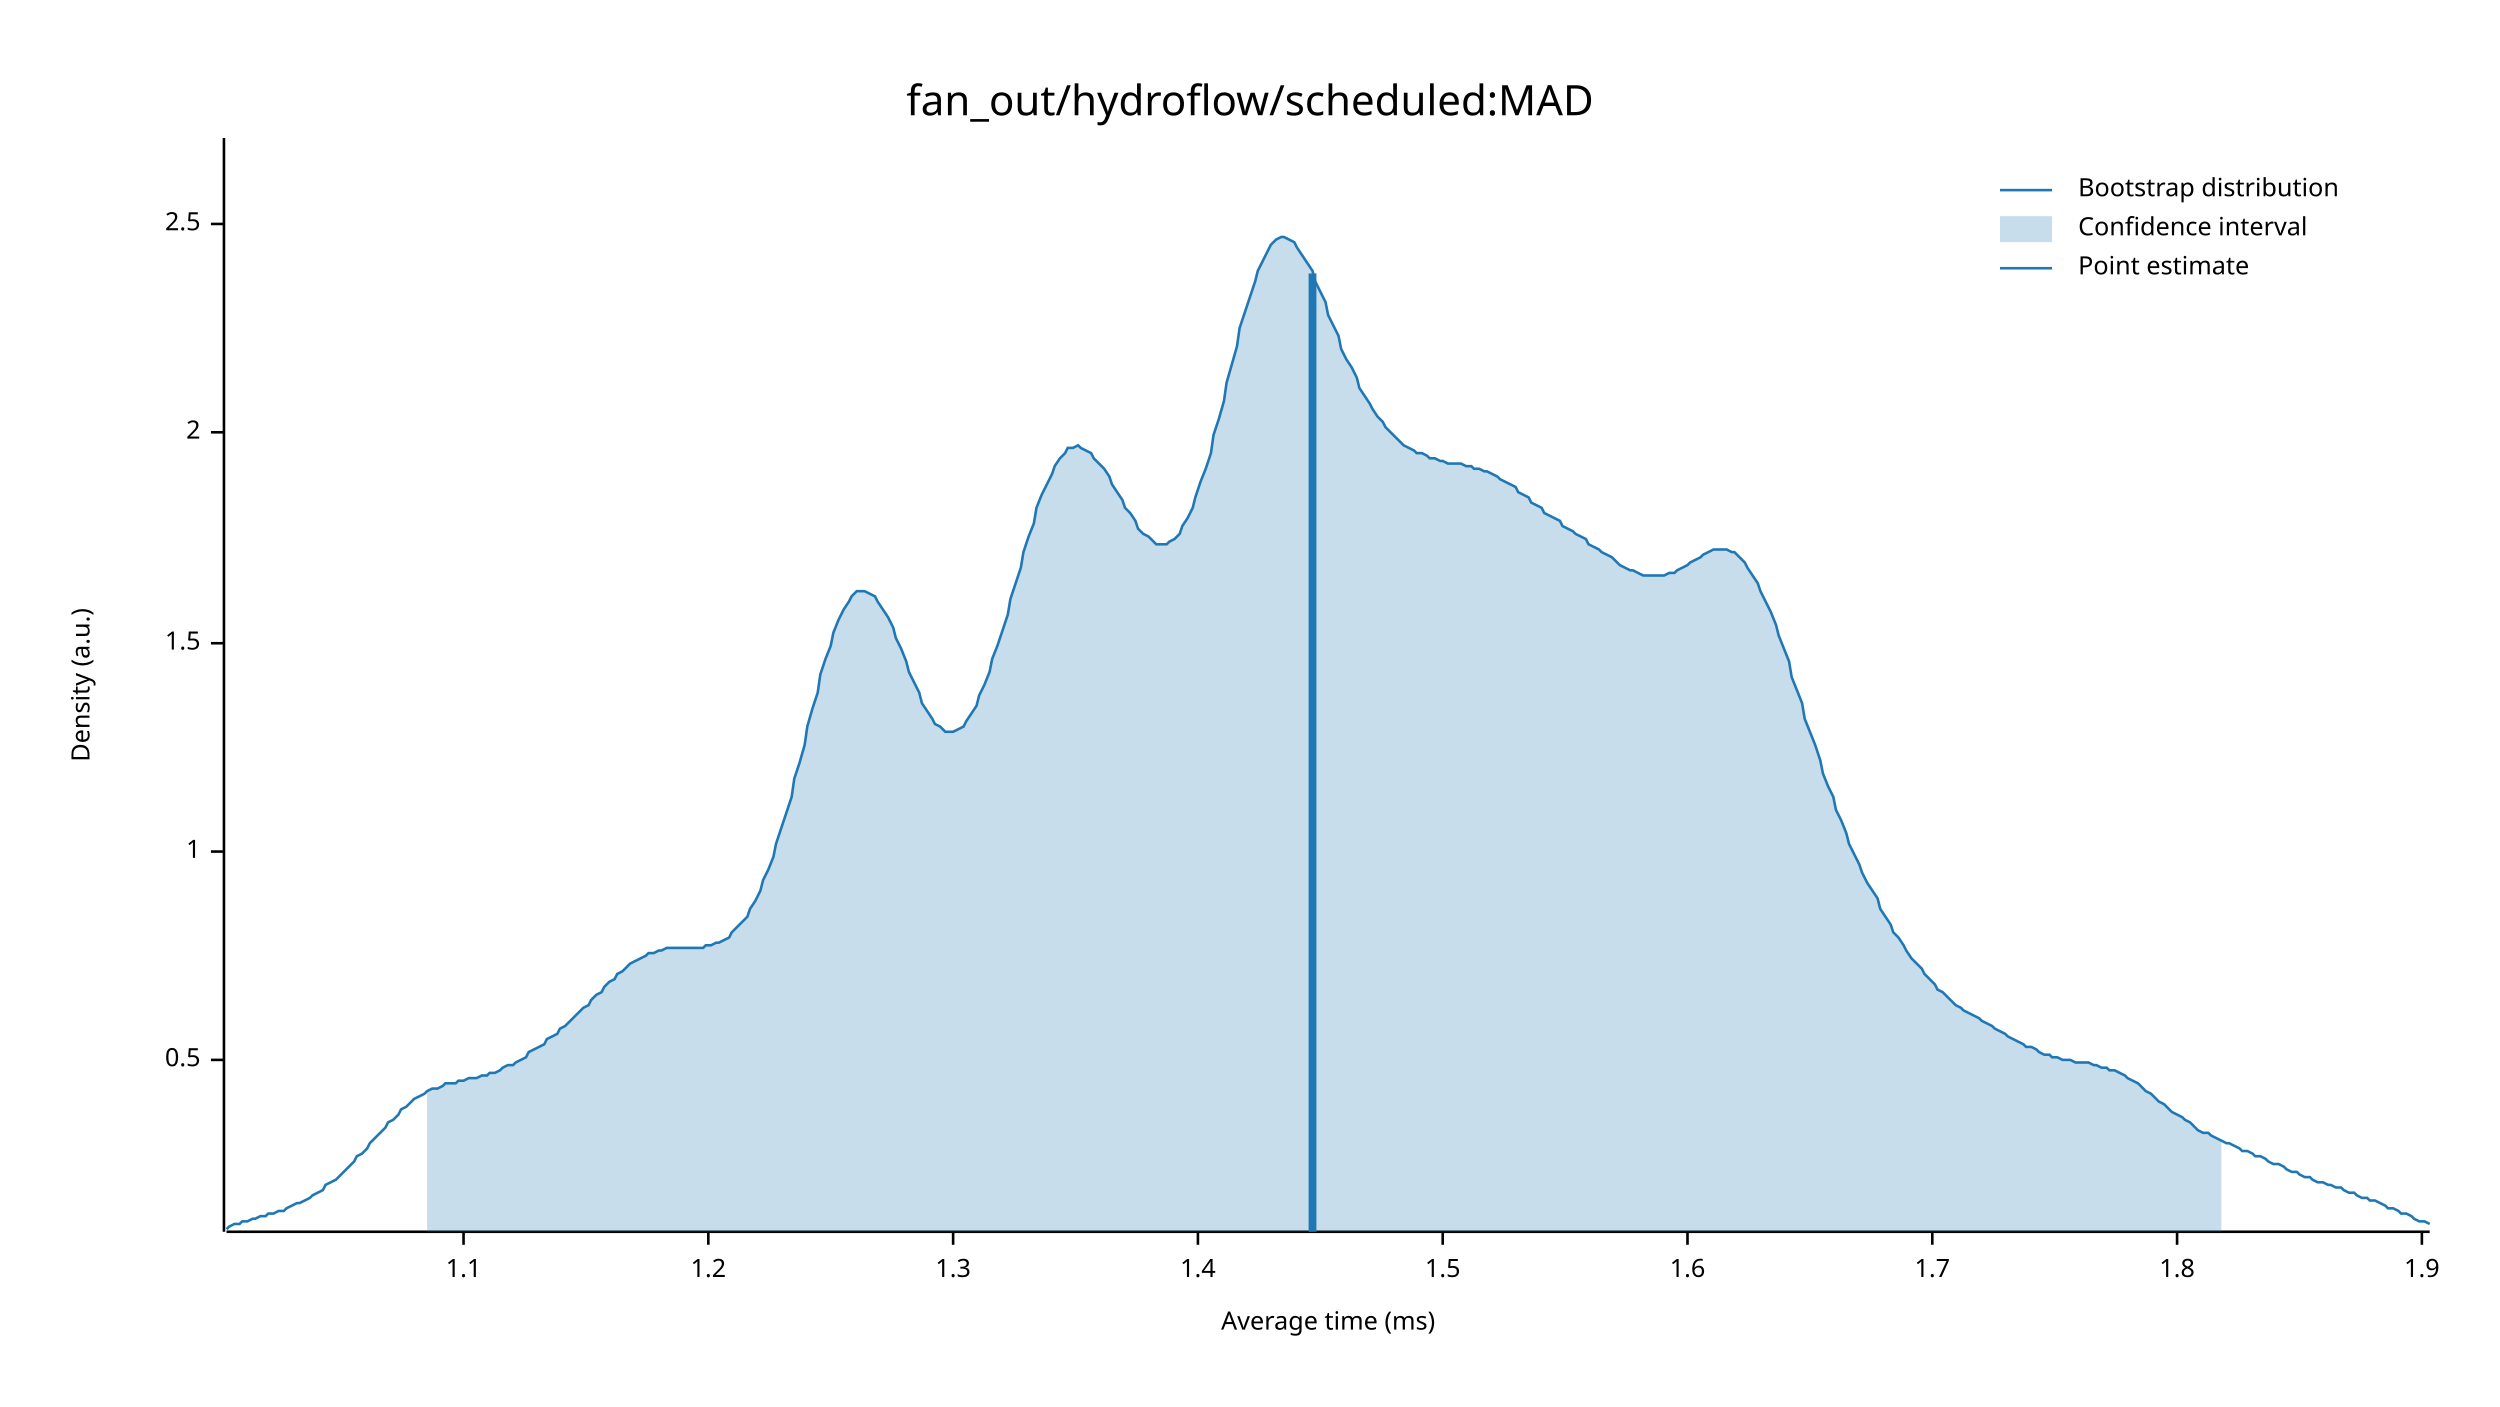
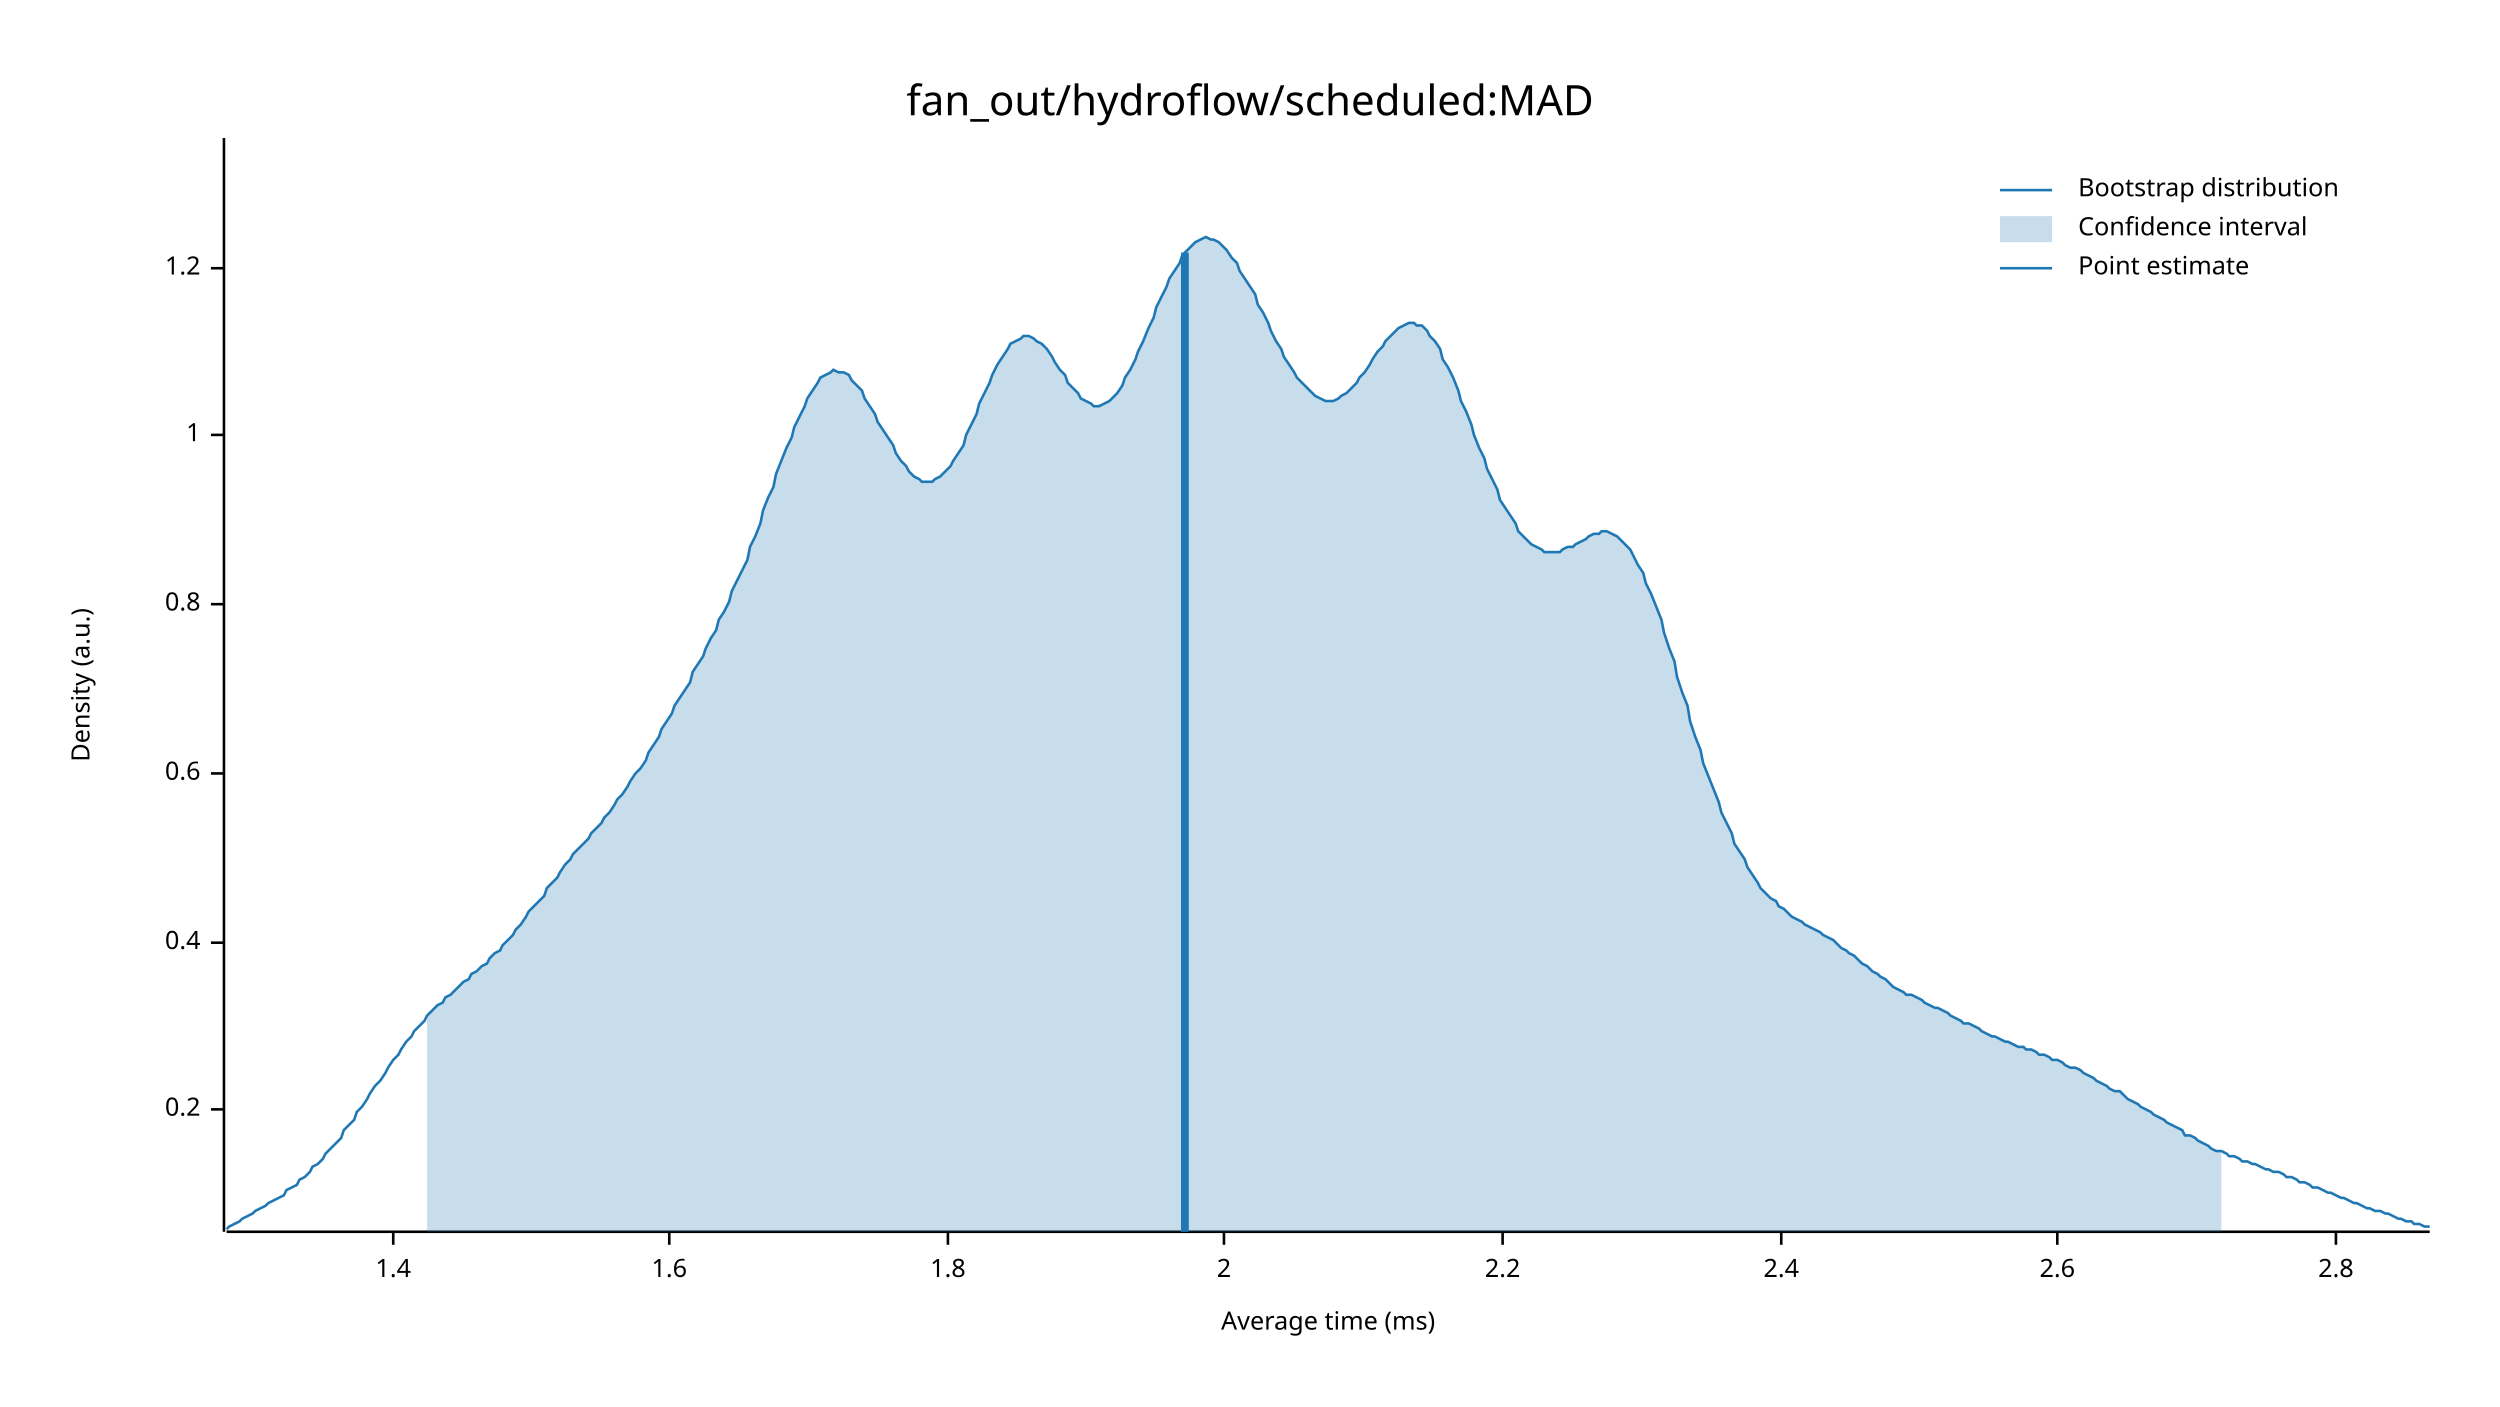
<svg xmlns="http://www.w3.org/2000/svg" width="960" height="540" viewBox="0 0 960 540">
  <text x="480" y="32" dy="0.76em" text-anchor="middle" font-family="sans-serif" font-size="16.129" opacity="1" fill="#000000">
fan_out/hydroflow/scheduled:MAD
</text>
  <text x="27" y="263" dy="0.76em" text-anchor="middle" font-family="sans-serif" font-size="9.677" opacity="1" fill="#000000" transform="rotate(270, 27, 263)">
Density (a.u.)
</text>
  <text x="510" y="513" dy="-0.5ex" text-anchor="middle" font-family="sans-serif" font-size="9.677" opacity="1" fill="#000000">
Average time (ms)
</text>
  <polyline fill="none" opacity="1" stroke="#000000" stroke-width="1" points="86,53 86,473 " />
-   <text x="77" y="407" dy="0.5ex" text-anchor="end" font-family="sans-serif" font-size="9.677" opacity="1" fill="#000000">
- 0.5
+   <text x="77" y="426" dy="0.5ex" text-anchor="end" font-family="sans-serif" font-size="9.677" opacity="1" fill="#000000">
+ 0.2
</text>
-   <polyline fill="none" opacity="1" stroke="#000000" stroke-width="1" points="81,407 86,407 " />
-   <text x="77" y="327" dy="0.5ex" text-anchor="end" font-family="sans-serif" font-size="9.677" opacity="1" fill="#000000">
+   <polyline fill="none" opacity="1" stroke="#000000" stroke-width="1" points="81,426 86,426 " />
+   <text x="77" y="362" dy="0.5ex" text-anchor="end" font-family="sans-serif" font-size="9.677" opacity="1" fill="#000000">
+ 0.4
+ </text>
+   <polyline fill="none" opacity="1" stroke="#000000" stroke-width="1" points="81,362 86,362 " />
+   <text x="77" y="297" dy="0.5ex" text-anchor="end" font-family="sans-serif" font-size="9.677" opacity="1" fill="#000000">
+ 0.6
+ </text>
+   <polyline fill="none" opacity="1" stroke="#000000" stroke-width="1" points="81,297 86,297 " />
+   <text x="77" y="232" dy="0.5ex" text-anchor="end" font-family="sans-serif" font-size="9.677" opacity="1" fill="#000000">
+ 0.8
+ </text>
+   <polyline fill="none" opacity="1" stroke="#000000" stroke-width="1" points="81,232 86,232 " />
+   <text x="77" y="167" dy="0.5ex" text-anchor="end" font-family="sans-serif" font-size="9.677" opacity="1" fill="#000000">
1
</text>
-   <polyline fill="none" opacity="1" stroke="#000000" stroke-width="1" points="81,327 86,327 " />
-   <text x="77" y="247" dy="0.5ex" text-anchor="end" font-family="sans-serif" font-size="9.677" opacity="1" fill="#000000">
- 1.5
+   <polyline fill="none" opacity="1" stroke="#000000" stroke-width="1" points="81,167 86,167 " />
+   <text x="77" y="103" dy="0.5ex" text-anchor="end" font-family="sans-serif" font-size="9.677" opacity="1" fill="#000000">
+ 1.2
</text>
-   <polyline fill="none" opacity="1" stroke="#000000" stroke-width="1" points="81,247 86,247 " />
-   <text x="77" y="166" dy="0.5ex" text-anchor="end" font-family="sans-serif" font-size="9.677" opacity="1" fill="#000000">
+   <polyline fill="none" opacity="1" stroke="#000000" stroke-width="1" points="81,103 86,103 " />
+   <polyline fill="none" opacity="1" stroke="#000000" stroke-width="1" points="87,473 933,473 " />
+   <text x="151" y="483" dy="0.76em" text-anchor="middle" font-family="sans-serif" font-size="9.677" opacity="1" fill="#000000">
+ 1.4
+ </text>
+   <polyline fill="none" opacity="1" stroke="#000000" stroke-width="1" points="151,473 151,478 " />
+   <text x="257" y="483" dy="0.76em" text-anchor="middle" font-family="sans-serif" font-size="9.677" opacity="1" fill="#000000">
+ 1.6
+ </text>
+   <polyline fill="none" opacity="1" stroke="#000000" stroke-width="1" points="257,473 257,478 " />
+   <text x="364" y="483" dy="0.76em" text-anchor="middle" font-family="sans-serif" font-size="9.677" opacity="1" fill="#000000">
+ 1.8
+ </text>
+   <polyline fill="none" opacity="1" stroke="#000000" stroke-width="1" points="364,473 364,478 " />
+   <text x="470" y="483" dy="0.76em" text-anchor="middle" font-family="sans-serif" font-size="9.677" opacity="1" fill="#000000">
2
</text>
-   <polyline fill="none" opacity="1" stroke="#000000" stroke-width="1" points="81,166 86,166 " />
-   <text x="77" y="86" dy="0.5ex" text-anchor="end" font-family="sans-serif" font-size="9.677" opacity="1" fill="#000000">
- 2.5
+   <polyline fill="none" opacity="1" stroke="#000000" stroke-width="1" points="470,473 470,478 " />
+   <text x="577" y="483" dy="0.76em" text-anchor="middle" font-family="sans-serif" font-size="9.677" opacity="1" fill="#000000">
+ 2.2
</text>
-   <polyline fill="none" opacity="1" stroke="#000000" stroke-width="1" points="81,86 86,86 " />
-   <polyline fill="none" opacity="1" stroke="#000000" stroke-width="1" points="87,473 933,473 " />
-   <text x="178" y="483" dy="0.76em" text-anchor="middle" font-family="sans-serif" font-size="9.677" opacity="1" fill="#000000">
- 1.1
+   <polyline fill="none" opacity="1" stroke="#000000" stroke-width="1" points="577,473 577,478 " />
+   <text x="684" y="483" dy="0.76em" text-anchor="middle" font-family="sans-serif" font-size="9.677" opacity="1" fill="#000000">
+ 2.4
</text>
-   <polyline fill="none" opacity="1" stroke="#000000" stroke-width="1" points="178,473 178,478 " />
-   <text x="272" y="483" dy="0.76em" text-anchor="middle" font-family="sans-serif" font-size="9.677" opacity="1" fill="#000000">
- 1.2
+   <polyline fill="none" opacity="1" stroke="#000000" stroke-width="1" points="684,473 684,478 " />
+   <text x="790" y="483" dy="0.76em" text-anchor="middle" font-family="sans-serif" font-size="9.677" opacity="1" fill="#000000">
+ 2.6
</text>
-   <polyline fill="none" opacity="1" stroke="#000000" stroke-width="1" points="272,473 272,478 " />
-   <text x="366" y="483" dy="0.76em" text-anchor="middle" font-family="sans-serif" font-size="9.677" opacity="1" fill="#000000">
- 1.3
+   <polyline fill="none" opacity="1" stroke="#000000" stroke-width="1" points="790,473 790,478 " />
+   <text x="897" y="483" dy="0.76em" text-anchor="middle" font-family="sans-serif" font-size="9.677" opacity="1" fill="#000000">
+ 2.8
</text>
-   <polyline fill="none" opacity="1" stroke="#000000" stroke-width="1" points="366,473 366,478 " />
-   <text x="460" y="483" dy="0.76em" text-anchor="middle" font-family="sans-serif" font-size="9.677" opacity="1" fill="#000000">
- 1.4
- </text>
-   <polyline fill="none" opacity="1" stroke="#000000" stroke-width="1" points="460,473 460,478 " />
-   <text x="554" y="483" dy="0.76em" text-anchor="middle" font-family="sans-serif" font-size="9.677" opacity="1" fill="#000000">
- 1.5
- </text>
-   <polyline fill="none" opacity="1" stroke="#000000" stroke-width="1" points="554,473 554,478 " />
-   <text x="648" y="483" dy="0.76em" text-anchor="middle" font-family="sans-serif" font-size="9.677" opacity="1" fill="#000000">
- 1.6
- </text>
-   <polyline fill="none" opacity="1" stroke="#000000" stroke-width="1" points="648,473 648,478 " />
-   <text x="742" y="483" dy="0.76em" text-anchor="middle" font-family="sans-serif" font-size="9.677" opacity="1" fill="#000000">
- 1.7
- </text>
-   <polyline fill="none" opacity="1" stroke="#000000" stroke-width="1" points="742,473 742,478 " />
-   <text x="836" y="483" dy="0.76em" text-anchor="middle" font-family="sans-serif" font-size="9.677" opacity="1" fill="#000000">
- 1.8
- </text>
-   <polyline fill="none" opacity="1" stroke="#000000" stroke-width="1" points="836,473 836,478 " />
-   <text x="930" y="483" dy="0.76em" text-anchor="middle" font-family="sans-serif" font-size="9.677" opacity="1" fill="#000000">
- 1.9
- </text>
-   <polyline fill="none" opacity="1" stroke="#000000" stroke-width="1" points="930,473 930,478 " />
-   <polyline fill="none" opacity="1" stroke="#1F78B4" stroke-width="1" points="87,472 88,471 90,470 92,470 93,469 95,469 97,468 98,468 100,467 102,467 103,466 105,466 107,465 109,465 110,464 112,463 114,462 115,462 117,461 119,460 120,459 122,458 124,457 125,455 127,454 129,453 131,451 132,450 134,448 136,446 137,444 139,443 141,441 142,439 144,437 146,435 148,433 149,431 151,430 153,428 154,426 156,425 158,423 159,422 161,421 163,420 164,419 166,418 168,418 170,417 171,416 173,416 175,416 176,415 178,415 180,414 181,414 183,414 185,413 187,413 188,412 190,412 192,411 193,410 195,409 197,409 198,408 200,407 202,406 203,404 205,403 207,402 209,401 210,399 212,398 214,397 215,395 217,394 219,392 220,391 222,389 224,387 226,386 227,384 229,382 231,381 232,379 234,377 236,376 237,374 239,373 241,371 242,370 244,369 246,368 248,367 249,366 251,366 253,365 254,365 256,364 258,364 259,364 261,364 263,364 265,364 266,364 268,364 270,364 271,363 273,363 275,362 276,362 278,361 280,360 281,358 283,356 285,354 287,352 288,349 290,346 292,342 293,338 295,334 297,329 298,324 300,318 302,312 304,306 305,299 307,293 309,286 310,279 312,272 314,266 315,259 317,253 319,248 320,243 322,238 324,234 326,231 327,229 329,227 331,227 332,227 334,228 336,229 337,231 339,234 341,237 343,241 344,245 346,249 348,254 349,258 351,262 353,266 354,270 356,273 358,276 359,278 361,279 363,281 365,281 366,281 368,280 370,279 371,277 373,274 375,271 376,267 378,263 380,258 381,253 383,248 385,242 387,236 388,230 390,224 392,218 393,212 395,206 397,201 398,195 400,190 402,186 404,182 405,179 407,176 409,174 410,172 412,172 414,171 415,172 417,173 419,174 420,176 422,178 424,180 426,183 427,186 429,189 431,192 432,195 434,197 436,200 437,203 439,205 441,206 443,208 444,209 446,209 448,209 449,208 451,207 453,205 454,202 456,199 458,195 459,191 461,185 463,180 465,174 466,167 468,161 470,154 471,147 473,140 475,133 476,126 478,120 480,114 482,108 483,104 485,100 487,96 488,94 490,92 492,91 493,91 495,92 497,93 498,95 500,98 502,101 504,104 505,108 507,112 509,116 510,121 512,125 514,129 515,134 517,138 519,141 521,145 522,149 524,152 526,155 527,157 529,160 531,162 532,164 534,166 536,168 537,169 539,171 541,172 543,173 544,174 546,174 548,175 549,176 551,176 553,177 554,177 556,178 558,178 560,178 561,178 563,179 565,179 566,180 568,180 570,181 571,181 573,182 575,183 576,184 578,185 580,186 582,187 583,189 585,190 587,191 588,193 590,194 592,195 593,197 595,198 597,199 599,200 600,202 602,203 604,204 605,205 607,206 609,207 610,209 612,210 614,211 615,212 617,213 619,214 621,216 622,217 624,218 626,219 627,219 629,220 631,221 632,221 634,221 636,221 638,221 639,221 641,220 643,220 644,219 646,218 648,217 649,216 651,215 653,214 654,213 656,212 658,211 660,211 661,211 663,211 665,212 666,212 668,214 670,216 671,218 673,221 675,224 676,227 678,231 680,235 682,240 683,244 685,249 687,254 688,260 690,265 692,270 693,276 695,281 697,286 699,292 700,297 702,302 704,306 705,311 707,315 709,320 710,324 712,328 714,332 715,335 717,339 719,342 721,345 722,349 724,352 726,355 727,358 729,360 731,363 732,365 734,368 736,370 738,372 739,374 741,376 743,378 744,380 746,381 748,383 749,384 751,386 753,387 754,388 756,389 758,390 760,391 761,392 763,393 765,394 766,395 768,396 770,397 771,398 773,399 775,400 777,401 778,402 780,402 782,403 783,404 785,405 787,405 788,406 790,406 792,407 793,407 795,407 797,408 799,408 800,408 802,408 804,409 805,409 807,410 809,410 810,411 812,411 814,412 816,413 817,414 819,415 821,416 822,417 824,419 826,420 827,421 829,423 831,424 832,425 834,427 836,428 838,429 839,430 841,431 843,433 844,434 846,435 848,435 849,436 851,437 853,438 855,439 856,439 858,440 860,441 861,442 863,442 865,443 866,444 868,444 870,445 871,446 873,447 875,447 877,448 878,449 880,450 882,450 883,451 885,452 887,452 888,453 890,454 892,454 894,455 895,455 897,456 899,456 900,457 902,458 904,458 905,459 907,460 909,460 910,461 912,461 914,462 916,463 917,464 919,464 921,465 922,466 924,466 926,467 927,468 929,469 931,469 933,470 " />
-   <polygon opacity="0.25" fill="#1F78B4" points="164,419 166,418 168,418 170,417 171,416 173,416 175,416 176,415 178,415 180,414 181,414 183,414 185,413 187,413 188,412 190,412 192,411 193,410 195,409 197,409 198,408 200,407 202,406 203,404 205,403 207,402 209,401 210,399 212,398 214,397 215,395 217,394 219,392 220,391 222,389 224,387 226,386 227,384 229,382 231,381 232,379 234,377 236,376 237,374 239,373 241,371 242,370 244,369 246,368 248,367 249,366 251,366 253,365 254,365 256,364 258,364 259,364 261,364 263,364 265,364 266,364 268,364 270,364 271,363 273,363 275,362 276,362 278,361 280,360 281,358 283,356 285,354 287,352 288,349 290,346 292,342 293,338 295,334 297,329 298,324 300,318 302,312 304,306 305,299 307,293 309,286 310,279 312,272 314,266 315,259 317,253 319,248 320,243 322,238 324,234 326,231 327,229 329,227 331,227 332,227 334,228 336,229 337,231 339,234 341,237 343,241 344,245 346,249 348,254 349,258 351,262 353,266 354,270 356,273 358,276 359,278 361,279 363,281 365,281 366,281 368,280 370,279 371,277 373,274 375,271 376,267 378,263 380,258 381,253 383,248 385,242 387,236 388,230 390,224 392,218 393,212 395,206 397,201 398,195 400,190 402,186 404,182 405,179 407,176 409,174 410,172 412,172 414,171 415,172 417,173 419,174 420,176 422,178 424,180 426,183 427,186 429,189 431,192 432,195 434,197 436,200 437,203 439,205 441,206 443,208 444,209 446,209 448,209 449,208 451,207 453,205 454,202 456,199 458,195 459,191 461,185 463,180 465,174 466,167 468,161 470,154 471,147 473,140 475,133 476,126 478,120 480,114 482,108 483,104 485,100 487,96 488,94 490,92 492,91 493,91 495,92 497,93 498,95 500,98 502,101 504,104 505,108 507,112 509,116 510,121 512,125 514,129 515,134 517,138 519,141 521,145 522,149 524,152 526,155 527,157 529,160 531,162 532,164 534,166 536,168 537,169 539,171 541,172 543,173 544,174 546,174 548,175 549,176 551,176 553,177 554,177 556,178 558,178 560,178 561,178 563,179 565,179 566,180 568,180 570,181 571,181 573,182 575,183 576,184 578,185 580,186 582,187 583,189 585,190 587,191 588,193 590,194 592,195 593,197 595,198 597,199 599,200 600,202 602,203 604,204 605,205 607,206 609,207 610,209 612,210 614,211 615,212 617,213 619,214 621,216 622,217 624,218 626,219 627,219 629,220 631,221 632,221 634,221 636,221 638,221 639,221 641,220 643,220 644,219 646,218 648,217 649,216 651,215 653,214 654,213 656,212 658,211 660,211 661,211 663,211 665,212 666,212 668,214 670,216 671,218 673,221 675,224 676,227 678,231 680,235 682,240 683,244 685,249 687,254 688,260 690,265 692,270 693,276 695,281 697,286 699,292 700,297 702,302 704,306 705,311 707,315 709,320 710,324 712,328 714,332 715,335 717,339 719,342 721,345 722,349 724,352 726,355 727,358 729,360 731,363 732,365 734,368 736,370 738,372 739,374 741,376 743,378 744,380 746,381 748,383 749,384 751,386 753,387 754,388 756,389 758,390 760,391 761,392 763,393 765,394 766,395 768,396 770,397 771,398 773,399 775,400 777,401 778,402 780,402 782,403 783,404 785,405 787,405 788,406 790,406 792,407 793,407 795,407 797,408 799,408 800,408 802,408 804,409 805,409 807,410 809,410 810,411 812,411 814,412 816,413 817,414 819,415 821,416 822,417 824,419 826,420 827,421 829,423 831,424 832,425 834,427 836,428 838,429 839,430 841,431 843,433 844,434 846,435 848,435 849,436 851,437 853,438 853,473 164,473 " />
-   <polyline fill="none" opacity="1" stroke="#1F78B4" stroke-width="3" points="504,473 504,105 " />
+   <polyline fill="none" opacity="1" stroke="#000000" stroke-width="1" points="897,473 897,478 " />
+   <polyline fill="none" opacity="1" stroke="#1F78B4" stroke-width="1" points="87,472 88,471 90,470 92,469 93,468 95,467 97,466 98,465 100,464 102,463 103,462 105,461 107,460 109,459 110,457 112,456 114,455 115,453 117,452 119,450 120,448 122,447 124,445 125,443 127,441 129,439 131,437 132,434 134,432 136,430 137,427 139,425 141,422 142,420 144,417 146,415 148,412 149,410 151,407 153,405 154,403 156,400 158,398 159,396 161,394 163,392 164,390 166,388 168,386 170,385 171,383 173,382 175,380 176,379 178,377 180,376 181,374 183,373 185,371 187,370 188,368 190,366 192,365 193,363 195,361 197,359 198,357 200,355 202,352 203,350 205,348 207,346 209,344 210,341 212,339 214,337 215,335 217,332 219,330 220,328 222,326 224,324 226,322 227,320 229,318 231,316 232,314 234,312 236,309 237,307 239,305 241,302 242,300 244,297 246,295 248,292 249,289 251,286 253,283 254,280 256,277 258,274 259,271 261,268 263,265 265,262 266,258 268,255 270,252 271,249 273,245 275,242 276,238 278,235 280,231 281,227 283,223 285,219 287,215 288,210 290,206 292,201 293,196 295,191 297,187 298,182 300,177 302,172 304,168 305,164 307,160 309,156 310,153 312,150 314,147 315,145 317,144 319,143 320,142 322,143 324,143 326,144 327,146 329,148 331,150 332,153 334,156 336,159 337,162 339,165 341,168 343,171 344,174 346,177 348,179 349,181 351,183 353,184 354,185 356,185 358,185 359,184 361,183 363,181 365,179 366,177 368,174 370,171 371,167 373,163 375,159 376,155 378,151 380,147 381,144 383,140 385,137 387,134 388,132 390,131 392,130 393,129 395,129 397,130 398,131 400,132 402,134 404,137 405,139 407,142 409,144 410,147 412,149 414,151 415,153 417,154 419,155 420,156 422,156 424,155 426,154 427,153 429,151 431,148 432,145 434,142 436,138 437,135 439,131 441,126 443,122 444,118 446,114 448,110 449,107 451,104 453,101 454,98 456,96 458,94 459,93 461,92 463,91 465,92 466,92 468,93 470,95 471,96 473,99 475,101 476,104 478,107 480,110 482,113 483,117 485,120 487,124 488,127 490,131 492,134 493,137 495,140 497,143 498,145 500,147 502,149 504,151 505,152 507,153 509,154 510,154 512,154 514,153 515,152 517,151 519,149 521,147 522,145 524,143 526,140 527,138 529,135 531,133 532,131 534,129 536,127 537,126 539,125 541,124 543,124 544,125 546,125 548,127 549,129 551,131 553,134 554,138 556,141 558,145 560,150 561,154 563,158 565,163 566,167 568,172 570,176 571,180 573,184 575,188 576,192 578,195 580,198 582,201 583,204 585,206 587,208 588,209 590,210 592,211 593,212 595,212 597,212 599,212 600,211 602,210 604,210 605,209 607,208 609,207 610,206 612,205 614,205 615,204 617,204 619,205 621,206 622,207 624,209 626,211 627,213 629,217 631,220 632,224 634,228 636,233 638,238 639,243 641,249 643,254 644,260 646,266 648,271 649,277 651,283 653,288 654,293 656,298 658,303 660,308 661,312 663,316 665,320 666,324 668,327 670,330 671,333 673,336 675,339 676,341 678,343 680,345 682,346 683,348 685,349 687,351 688,352 690,353 692,354 693,355 695,356 697,357 699,358 700,359 702,360 704,361 705,362 707,364 709,365 710,366 712,367 714,369 715,370 717,371 719,373 721,374 722,375 724,376 726,378 727,379 729,380 731,381 732,382 734,382 736,383 738,384 739,385 741,386 743,387 744,387 746,388 748,389 749,390 751,391 753,392 754,393 756,393 758,394 760,395 761,396 763,397 765,398 766,398 768,399 770,400 771,400 773,401 775,402 777,402 778,403 780,403 782,404 783,405 785,405 787,406 788,407 790,407 792,408 793,409 795,410 797,410 799,411 800,412 802,413 804,414 805,415 807,416 809,417 810,418 812,419 814,419 816,421 817,422 819,423 821,424 822,425 824,426 826,427 827,428 829,429 831,430 832,431 834,432 836,433 838,434 839,436 841,436 843,437 844,438 846,439 848,440 849,441 851,442 853,442 855,443 856,444 858,444 860,445 861,446 863,446 865,447 866,447 868,448 870,449 871,449 873,450 875,450 877,451 878,452 880,452 882,453 883,454 885,454 887,455 888,456 890,456 892,457 894,458 895,458 897,459 899,460 900,460 902,461 904,462 905,462 907,463 909,464 910,464 912,465 914,465 916,466 917,466 919,467 921,468 922,468 924,469 926,469 927,470 929,470 931,471 933,471 " />
+   <polygon opacity="0.25" fill="#1F78B4" points="164,390 166,388 168,386 170,385 171,383 173,382 175,380 176,379 178,377 180,376 181,374 183,373 185,371 187,370 188,368 190,366 192,365 193,363 195,361 197,359 198,357 200,355 202,352 203,350 205,348 207,346 209,344 210,341 212,339 214,337 215,335 217,332 219,330 220,328 222,326 224,324 226,322 227,320 229,318 231,316 232,314 234,312 236,309 237,307 239,305 241,302 242,300 244,297 246,295 248,292 249,289 251,286 253,283 254,280 256,277 258,274 259,271 261,268 263,265 265,262 266,258 268,255 270,252 271,249 273,245 275,242 276,238 278,235 280,231 281,227 283,223 285,219 287,215 288,210 290,206 292,201 293,196 295,191 297,187 298,182 300,177 302,172 304,168 305,164 307,160 309,156 310,153 312,150 314,147 315,145 317,144 319,143 320,142 322,143 324,143 326,144 327,146 329,148 331,150 332,153 334,156 336,159 337,162 339,165 341,168 343,171 344,174 346,177 348,179 349,181 351,183 353,184 354,185 356,185 358,185 359,184 361,183 363,181 365,179 366,177 368,174 370,171 371,167 373,163 375,159 376,155 378,151 380,147 381,144 383,140 385,137 387,134 388,132 390,131 392,130 393,129 395,129 397,130 398,131 400,132 402,134 404,137 405,139 407,142 409,144 410,147 412,149 414,151 415,153 417,154 419,155 420,156 422,156 424,155 426,154 427,153 429,151 431,148 432,145 434,142 436,138 437,135 439,131 441,126 443,122 444,118 446,114 448,110 449,107 451,104 453,101 454,98 456,96 458,94 459,93 461,92 463,91 465,92 466,92 468,93 470,95 471,96 473,99 475,101 476,104 478,107 480,110 482,113 483,117 485,120 487,124 488,127 490,131 492,134 493,137 495,140 497,143 498,145 500,147 502,149 504,151 505,152 507,153 509,154 510,154 512,154 514,153 515,152 517,151 519,149 521,147 522,145 524,143 526,140 527,138 529,135 531,133 532,131 534,129 536,127 537,126 539,125 541,124 543,124 544,125 546,125 548,127 549,129 551,131 553,134 554,138 556,141 558,145 560,150 561,154 563,158 565,163 566,167 568,172 570,176 571,180 573,184 575,188 576,192 578,195 580,198 582,201 583,204 585,206 587,208 588,209 590,210 592,211 593,212 595,212 597,212 599,212 600,211 602,210 604,210 605,209 607,208 609,207 610,206 612,205 614,205 615,204 617,204 619,205 621,206 622,207 624,209 626,211 627,213 629,217 631,220 632,224 634,228 636,233 638,238 639,243 641,249 643,254 644,260 646,266 648,271 649,277 651,283 653,288 654,293 656,298 658,303 660,308 661,312 663,316 665,320 666,324 668,327 670,330 671,333 673,336 675,339 676,341 678,343 680,345 682,346 683,348 685,349 687,351 688,352 690,353 692,354 693,355 695,356 697,357 699,358 700,359 702,360 704,361 705,362 707,364 709,365 710,366 712,367 714,369 715,370 717,371 719,373 721,374 722,375 724,376 726,378 727,379 729,380 731,381 732,382 734,382 736,383 738,384 739,385 741,386 743,387 744,387 746,388 748,389 749,390 751,391 753,392 754,393 756,393 758,394 760,395 761,396 763,397 765,398 766,398 768,399 770,400 771,400 773,401 775,402 777,402 778,403 780,403 782,404 783,405 785,405 787,406 788,407 790,407 792,408 793,409 795,410 797,410 799,411 800,412 802,413 804,414 805,415 807,416 809,417 810,418 812,419 814,419 816,421 817,422 819,423 821,424 822,425 824,426 826,427 827,428 829,429 831,430 832,431 834,432 836,433 838,434 839,436 841,436 843,437 844,438 846,439 848,440 849,441 851,442 853,442 853,473 164,473 " />
+   <polyline fill="none" opacity="1" stroke="#1F78B4" stroke-width="3" points="455,473 455,97 " />
  <text x="798" y="68" dy="0.76em" text-anchor="start" font-family="sans-serif" font-size="9.677" opacity="1" fill="#000000">
Bootstrap distribution
</text>
  <text x="798" y="83" dy="0.76em" text-anchor="start" font-family="sans-serif" font-size="9.677" opacity="1" fill="#000000">
Confidence interval
</text>
  <text x="798" y="98" dy="0.76em" text-anchor="start" font-family="sans-serif" font-size="9.677" opacity="1" fill="#000000">
Point estimate
</text>
  <polyline fill="none" opacity="1" stroke="#1F78B4" stroke-width="1" points="768,73 788,73 " />
  <rect x="768" y="83" width="20" height="10" opacity="0.25" fill="#1F78B4" stroke="none" />
  <polyline fill="none" opacity="1" stroke="#1F78B4" stroke-width="1" points="768,103 788,103 " />
</svg>
